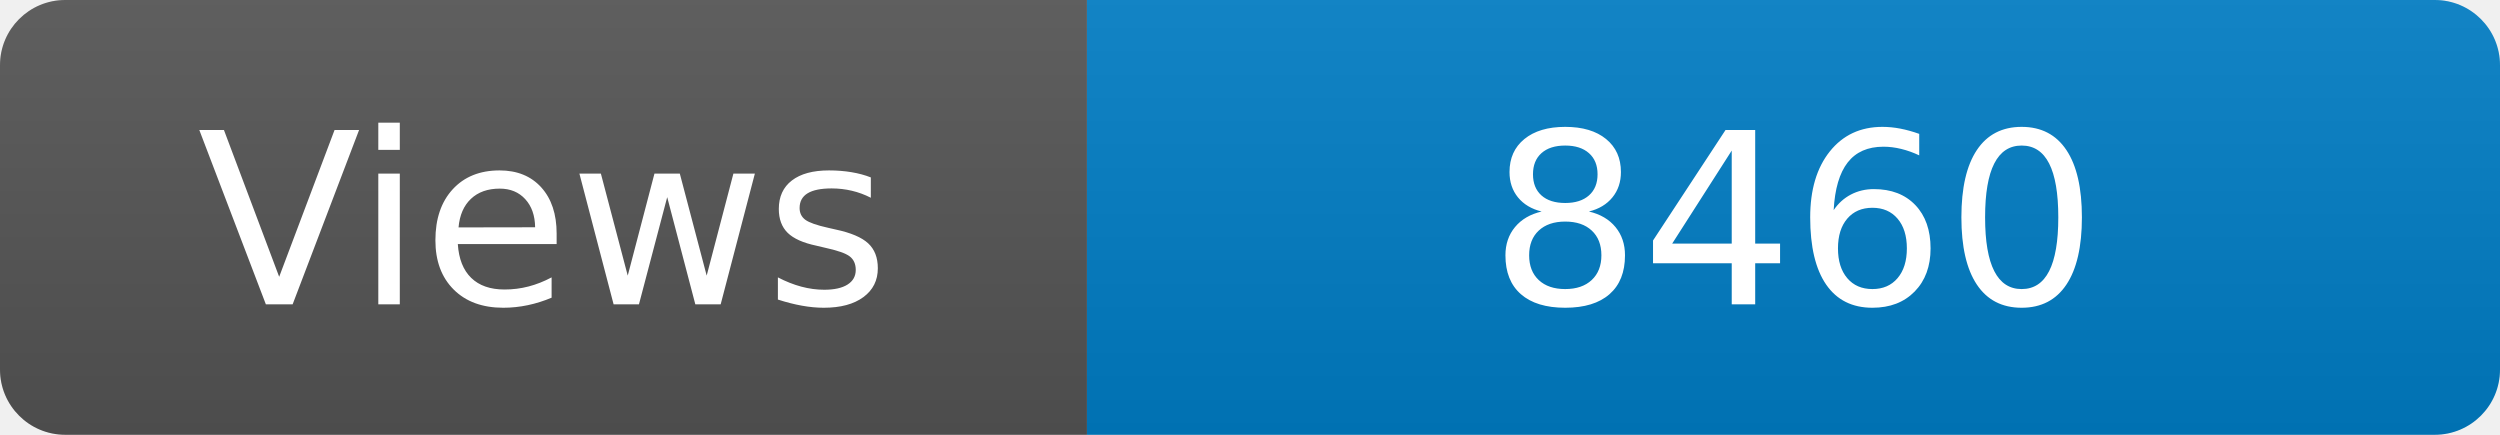
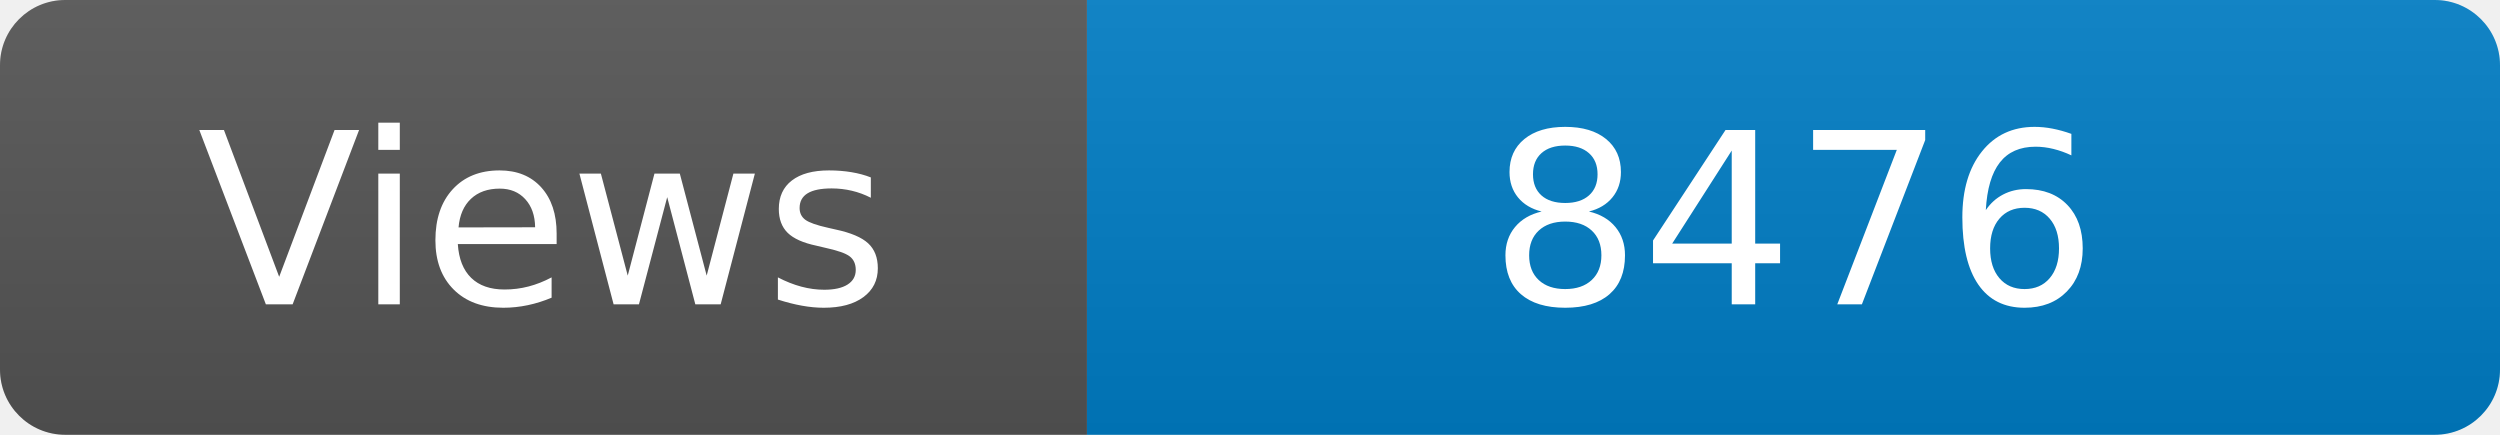
<svg xmlns="http://www.w3.org/2000/svg" width="115" height="20" role="img" aria-label="Maintained?: yes">
  <linearGradient id="s" x2="0" y2="100%">
    <stop offset="0" stop-color="#bbb" stop-opacity=".1" />
    <stop offset="1" stop-opacity=".1" />
  </linearGradient>
  <clipPath id="r">
    <rect width="115" height="20" rx="3" fill="#fff" />
  </clipPath>
  <g clip-path="url(#r)">
    <rect width="50" height="20" fill="#555" />
    <rect x="50" width="160" height="20" fill="#007ec6" />
    <rect width="115" height="20" fill="url(#s)" />
  </g>
  <g fill="#fff" text-anchor="middle" font-family="Verdana,Geneva,DejaVu Sans,sans-serif" font-size="110">
    <text x="250" y="140" transform="scale(.1)" fill="#fff">Views</text>
-     <text x="825" y="140" transform="scale(.1)" fill="#fff">8460</text>
+     <text x="825" y="140" transform="scale(.1)" fill="#fff">8476</text>
  </g>
</svg>
